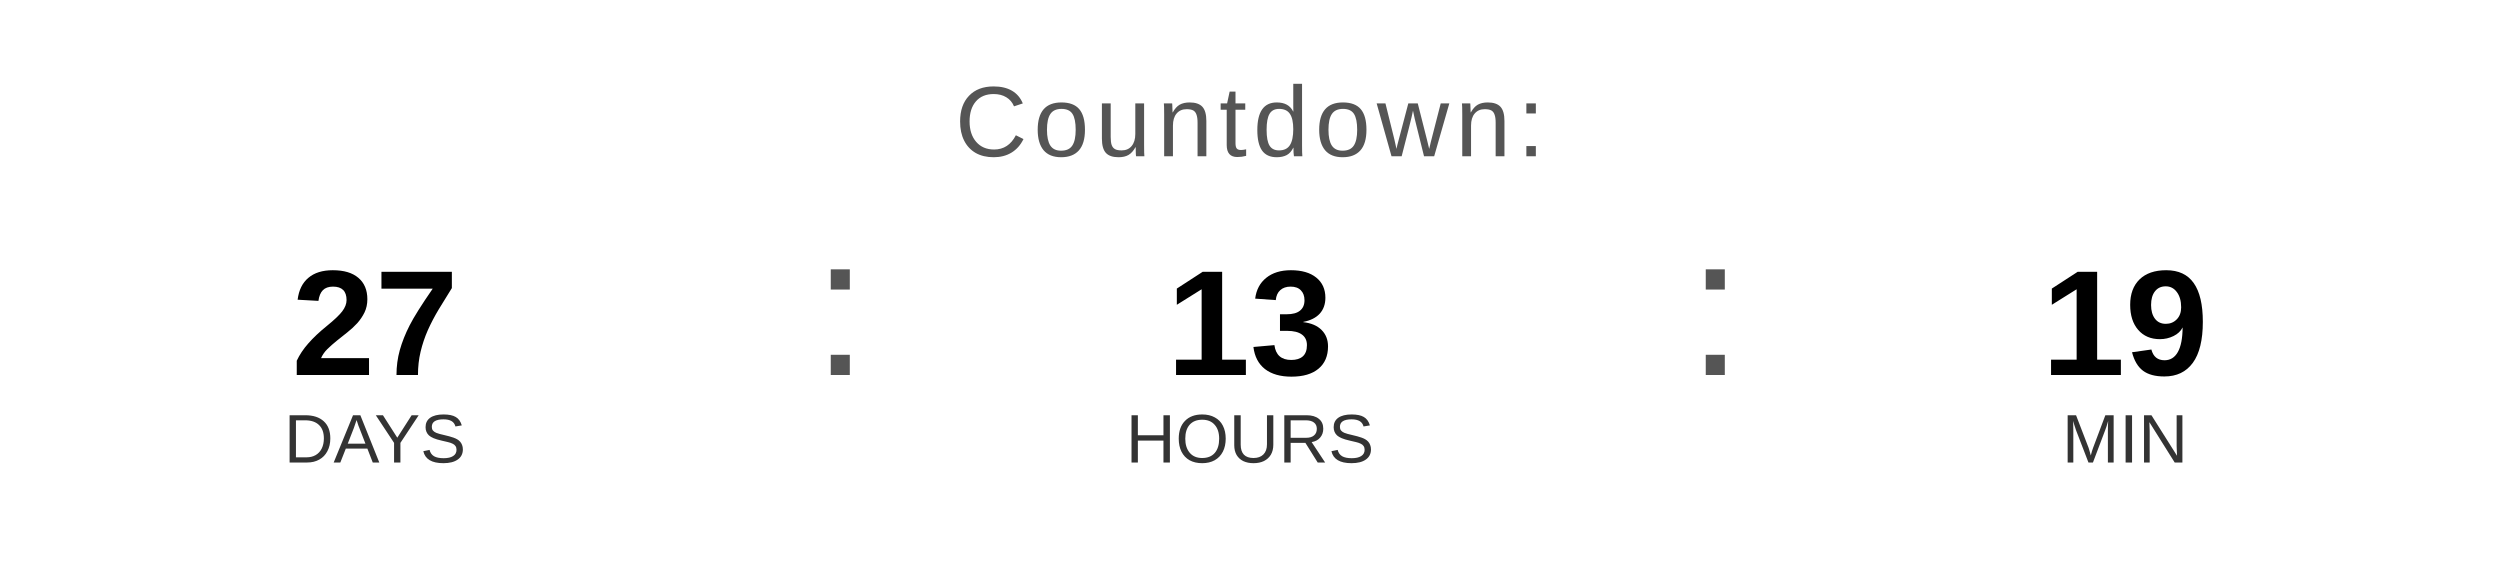
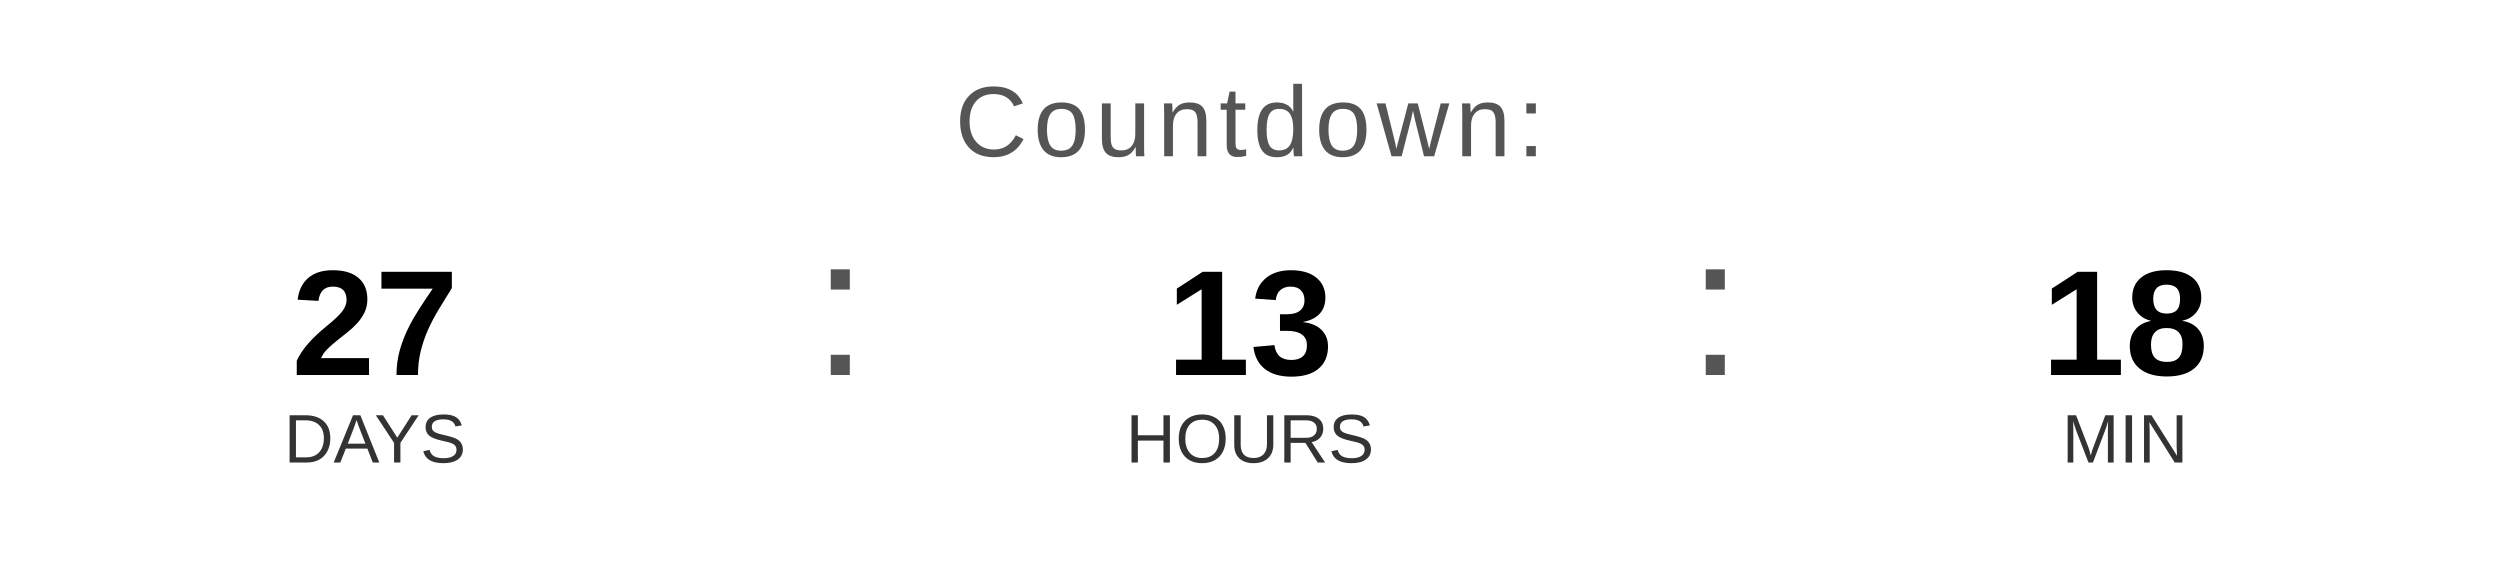
<svg xmlns="http://www.w3.org/2000/svg" width="400" height="90" viewBox="0 0 400 90">
  <text x="200" y="25" font-family="Arial, Helvetica, sans-serif" font-size="16" fill="#555555" text-anchor="middle" letter-spacing="1">
    Countdown:
  </text>
  <text x="60" y="60" font-family="Arial, Helvetica, sans-serif" font-size="24" font-weight="bold" fill="#000000" text-anchor="middle">27</text>
  <text x="60" y="74" font-family="Arial, Helvetica, sans-serif" font-size="11" fill="#333333" text-anchor="middle">DAYS</text>
  <text x="130" y="60" font-family="Arial, sans-serif" font-size="32" fill="#555555">:</text>
  <text x="200" y="60" font-family="Arial, Helvetica, sans-serif" font-size="24" font-weight="bold" fill="#000000" text-anchor="middle">13</text>
  <text x="200" y="74" font-family="Arial, Helvetica, sans-serif" font-size="11" fill="#333333" text-anchor="middle">HOURS</text>
  <text x="270" y="60" font-family="Arial, sans-serif" font-size="32" fill="#555555">:</text>
-   <text x="340" y="60" font-family="Arial, Helvetica, sans-serif" font-size="24" font-weight="bold" fill="#000000" text-anchor="middle">19</text>
+   <text x="340" y="60" font-family="Arial, Helvetica, sans-serif" font-size="24" font-weight="bold" fill="#000000" text-anchor="middle">18</text>
  <text x="340" y="74" font-family="Arial, Helvetica, sans-serif" font-size="11" fill="#333333" text-anchor="middle">MIN</text>
</svg>
